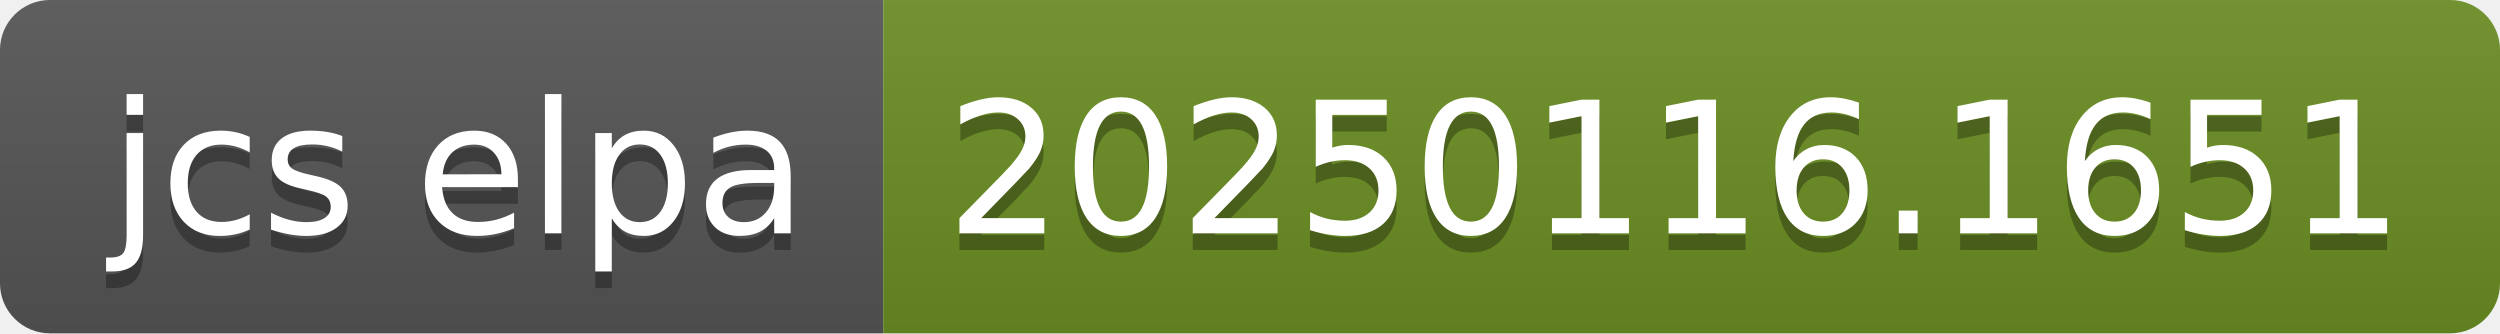
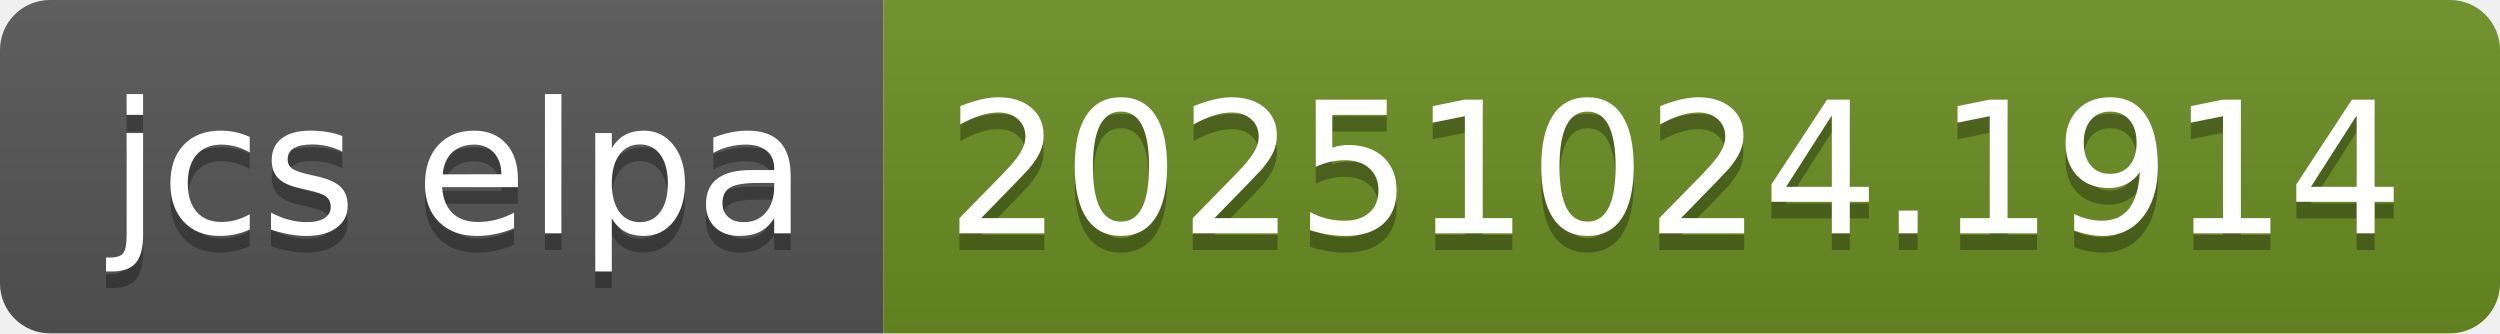
- <svg xmlns="http://www.w3.org/2000/svg" width="150" height="20" role="img" aria-label="jcs elpa: 20250116.1651">
+ <svg xmlns="http://www.w3.org/2000/svg" width="150" height="20" role="img" aria-label="jcs elpa: 20251024.1914">
  <linearGradient id="s" x2="0" y2="100%">
    <stop offset="0" stop-color="#bbb" stop-opacity=".1" />
    <stop offset="1" stop-opacity=".1" />
  </linearGradient>
  <clipPath id="r">
    <rect width="150" height="20" rx="3" fill="#fff" />
  </clipPath>
  <g clip-path="url(#r)">
    <rect width="53" height="20" fill="#555" />
    <rect x="53" width="97" height="20" fill="#6b8e23" />
    <rect width="150" height="20" fill="url(#s)" />
  </g>
  <g fill="#fff" text-anchor="middle" font-family="Verdana,Geneva,DejaVu Sans,sans-serif" text-rendering="geometricPrecision" font-size="110">
    <text aria-hidden="true" x="275" y="150" fill="#010101" fill-opacity=".3" transform="scale(.1)" textLength="430">jcs elpa</text>
    <text x="275" y="140" transform="scale(.1)" fill="#fff" textLength="430">jcs elpa</text>
-     <text aria-hidden="true" x="1005" y="150" fill="#010101" fill-opacity=".3" transform="scale(.1)" textLength="870">20250116.1651</text>
-     <text x="1005" y="140" transform="scale(.1)" fill="#fff" textLength="870">20250116.1651</text>
+     <text aria-hidden="true" x="1005" y="150" fill="#010101" fill-opacity=".3" transform="scale(.1)" textLength="870">20251024.1914</text>
+     <text x="1005" y="140" transform="scale(.1)" fill="#fff" textLength="870">20251024.1914</text>
  </g>
</svg>
